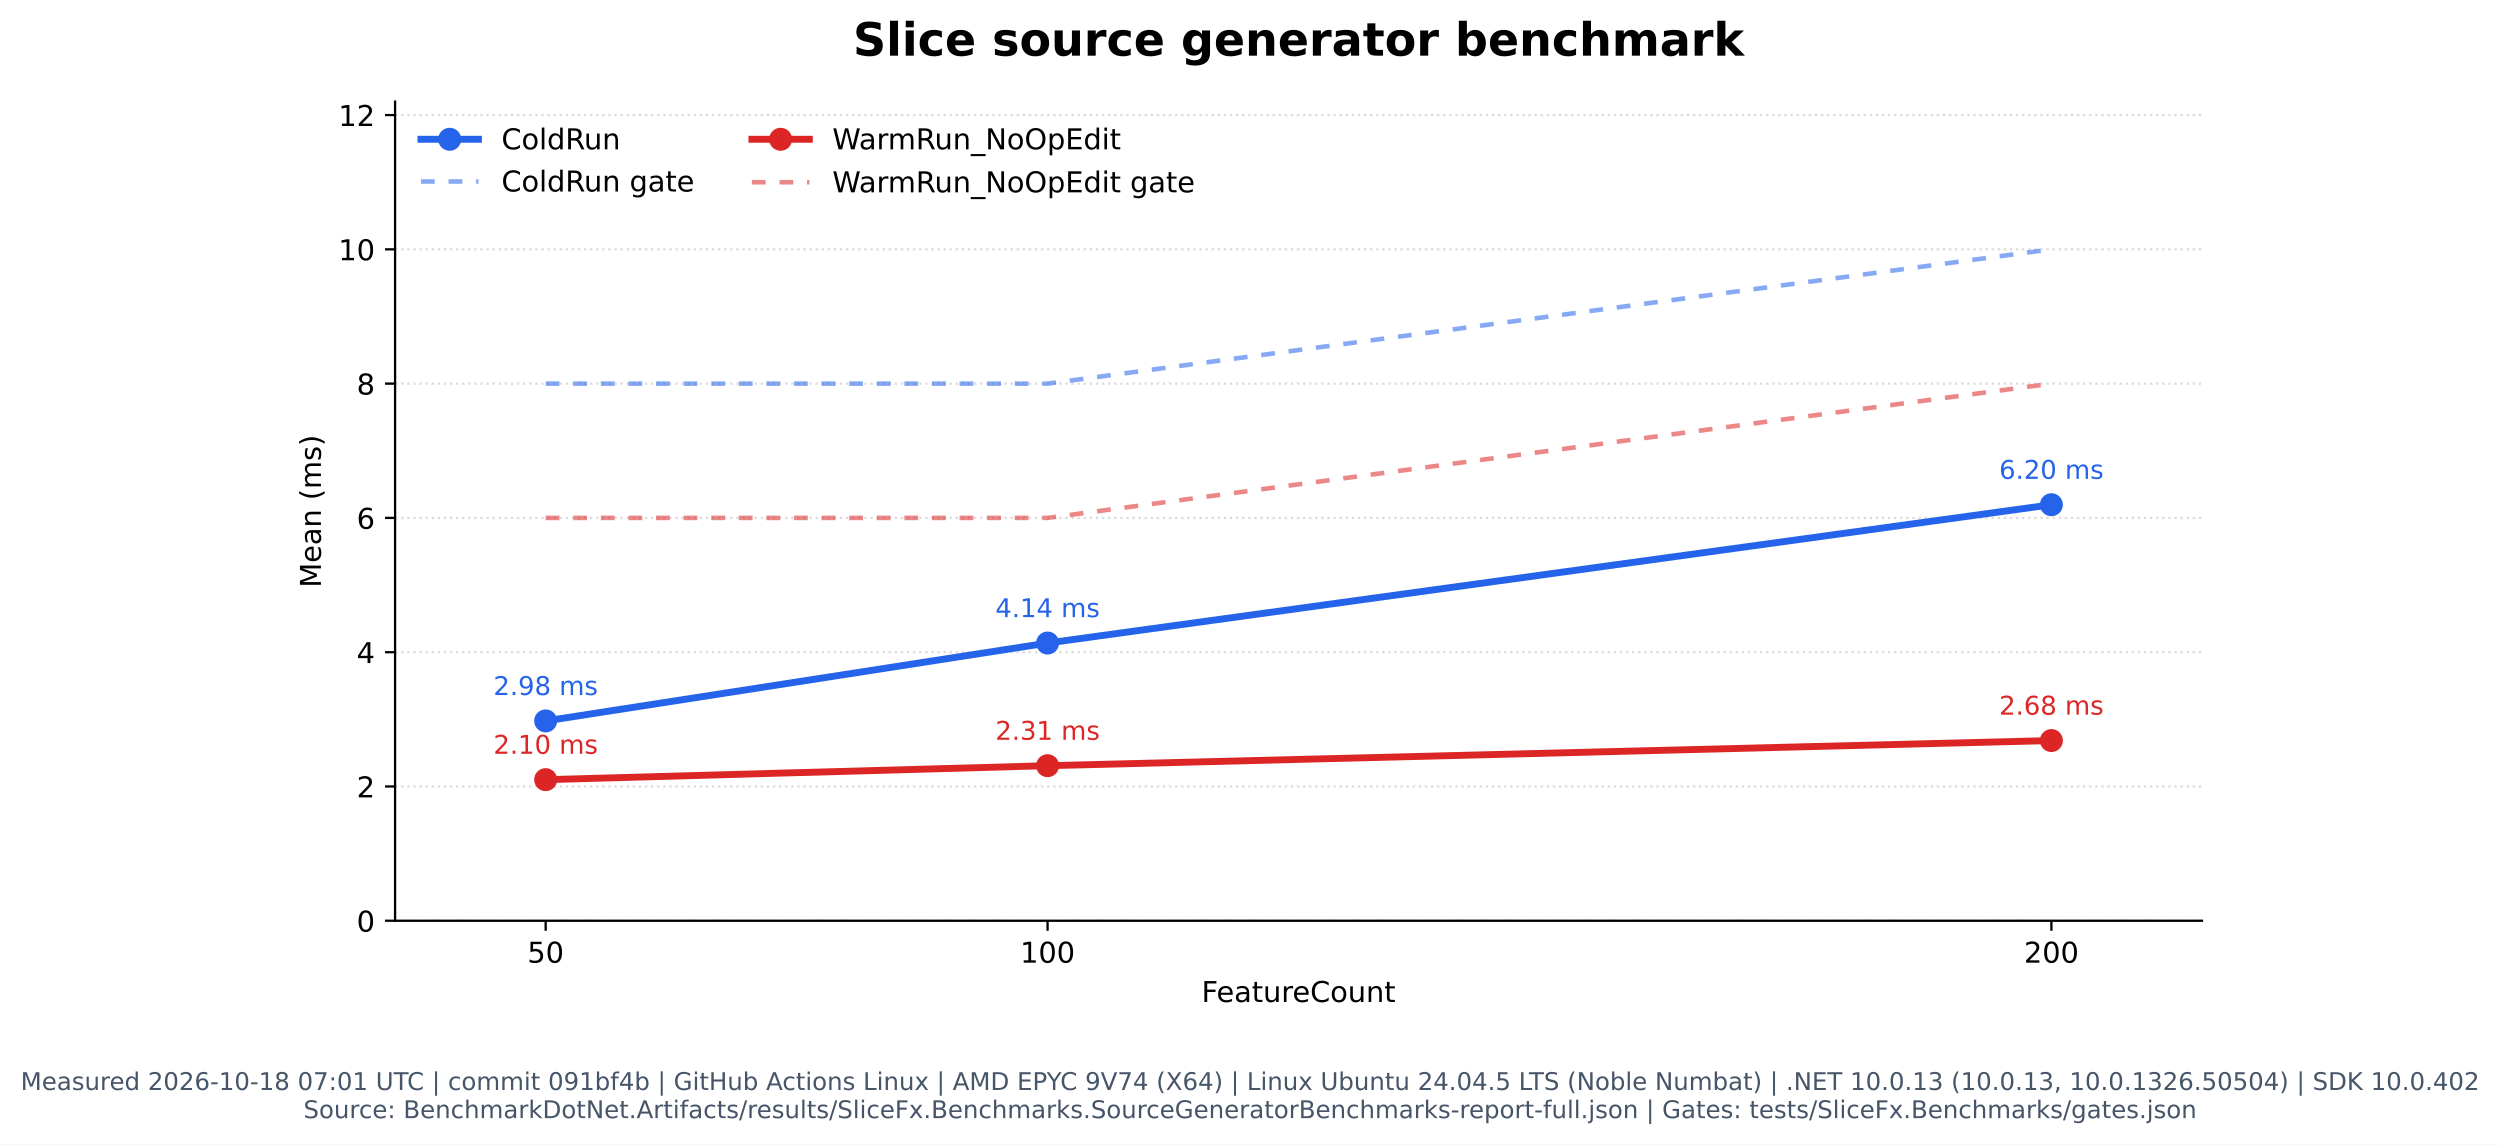
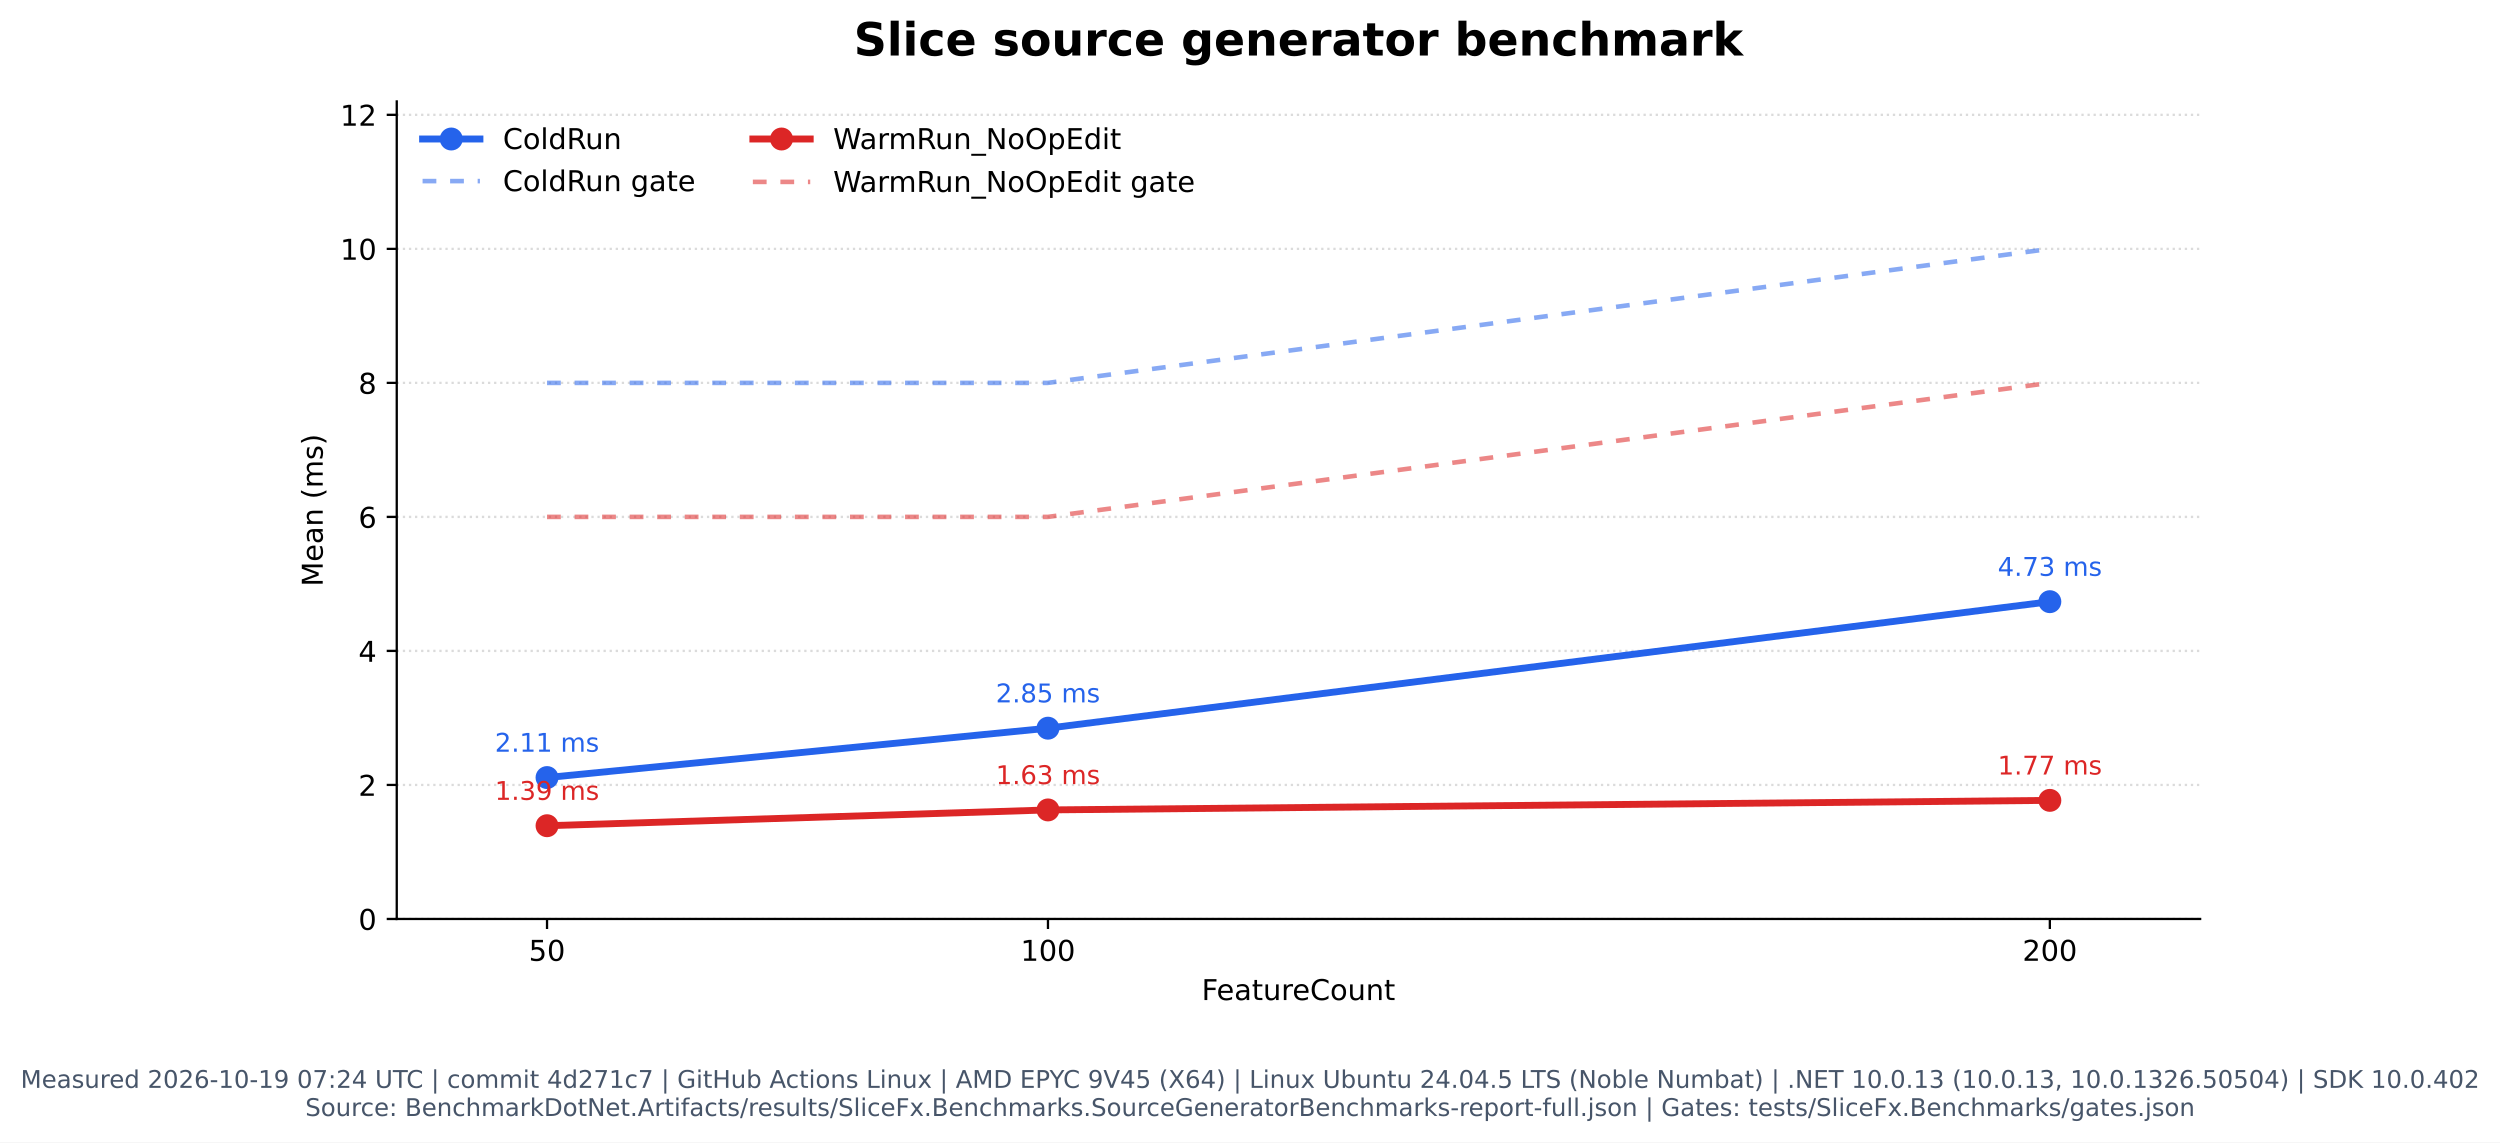
- <svg xmlns="http://www.w3.org/2000/svg" xmlns:xlink="http://www.w3.org/1999/xlink" width="869.768pt" height="398.221pt" viewBox="0 0 869.768 398.221" version="1.1">
+ <svg xmlns="http://www.w3.org/2000/svg" xmlns:xlink="http://www.w3.org/1999/xlink" width="871.462pt" height="398.221pt" viewBox="0 0 871.462 398.221" version="1.1">
  <defs>
    <style type="text/css">*{stroke-linejoin: round; stroke-linecap: butt}</style>
  </defs>
  <g id="figure_1">
    <g id="patch_1">
-       <path d="M 0 398.221  L 869.768 398.221  L 869.768 0  L 0 0  z " style="fill: #ffffff" />
+       <path d="M 0 398.221  L 871.462 398.221  L 871.462 0  L 0 0  z " style="fill: #ffffff" />
    </g>
    <g id="axes_1">
      <g id="patch_2">
-         <path d="M 137.454 320.334  L 766.084 320.334  L 766.084 35.358  L 137.454 35.358  z " style="fill: #ffffff" />
+         <path d="M 138.301 320.334  L 766.931 320.334  L 766.931 35.358  L 138.301 35.358  z " style="fill: #ffffff" />
      </g>
      <g id="matplotlib.axis_1">
        <g id="xtick_1">
          <g id="line2d_1">
            <defs>
              <path id="m1c01fbe013" d="M 0 0  L 0 3.5  " style="stroke: #000000; stroke-width: 0.8" />
            </defs>
            <g>
-               <use xlink:href="#m1c01fbe013" x="189.84" y="320.334" style="stroke: #000000; stroke-width: 0.8" />
+               <use xlink:href="#m1c01fbe013" x="190.687" y="320.334" style="stroke: #000000; stroke-width: 0.8" />
            </g>
          </g>
          <g id="text_1">
-             <text style="font: 10px 'DejaVu Sans', 'Bitstream Vera Sans', 'Computer Modern Sans Serif', 'Lucida Grande', 'Verdana', 'Geneva', 'Lucid', 'Arial', 'Helvetica', 'Avant Garde', sans-serif; text-anchor: middle" x="189.84" y="334.932" transform="rotate(-0 189.84 334.9319)">50</text>
+             <text style="font: 10px 'DejaVu Sans', 'Bitstream Vera Sans', 'Computer Modern Sans Serif', 'Lucida Grande', 'Verdana', 'Geneva', 'Lucid', 'Arial', 'Helvetica', 'Avant Garde', sans-serif; text-anchor: middle" x="190.687" y="334.932" transform="rotate(-0 190.6867 334.9319)">50</text>
          </g>
        </g>
        <g id="xtick_2">
          <g id="line2d_2">
            <g>
-               <use xlink:href="#m1c01fbe013" x="364.459" y="320.334" style="stroke: #000000; stroke-width: 0.8" />
+               <use xlink:href="#m1c01fbe013" x="365.306" y="320.334" style="stroke: #000000; stroke-width: 0.8" />
            </g>
          </g>
          <g id="text_2">
-             <text style="font: 10px 'DejaVu Sans', 'Bitstream Vera Sans', 'Computer Modern Sans Serif', 'Lucida Grande', 'Verdana', 'Geneva', 'Lucid', 'Arial', 'Helvetica', 'Avant Garde', sans-serif; text-anchor: middle" x="364.459" y="334.932" transform="rotate(-0 364.4594 334.9319)">100</text>
+             <text style="font: 10px 'DejaVu Sans', 'Bitstream Vera Sans', 'Computer Modern Sans Serif', 'Lucida Grande', 'Verdana', 'Geneva', 'Lucid', 'Arial', 'Helvetica', 'Avant Garde', sans-serif; text-anchor: middle" x="365.306" y="334.932" transform="rotate(-0 365.3061 334.9319)">100</text>
          </g>
        </g>
        <g id="xtick_3">
          <g id="line2d_3">
            <g>
-               <use xlink:href="#m1c01fbe013" x="713.698" y="320.334" style="stroke: #000000; stroke-width: 0.8" />
+               <use xlink:href="#m1c01fbe013" x="714.545" y="320.334" style="stroke: #000000; stroke-width: 0.8" />
            </g>
          </g>
          <g id="text_3">
-             <text style="font: 10px 'DejaVu Sans', 'Bitstream Vera Sans', 'Computer Modern Sans Serif', 'Lucida Grande', 'Verdana', 'Geneva', 'Lucid', 'Arial', 'Helvetica', 'Avant Garde', sans-serif; text-anchor: middle" x="713.698" y="334.932" transform="rotate(-0 713.6983 334.9319)">200</text>
+             <text style="font: 10px 'DejaVu Sans', 'Bitstream Vera Sans', 'Computer Modern Sans Serif', 'Lucida Grande', 'Verdana', 'Geneva', 'Lucid', 'Arial', 'Helvetica', 'Avant Garde', sans-serif; text-anchor: middle" x="714.545" y="334.932" transform="rotate(-0 714.545 334.9319)">200</text>
          </g>
        </g>
        <g id="text_4">
-           <text style="font: 10px 'DejaVu Sans', 'Bitstream Vera Sans', 'Computer Modern Sans Serif', 'Lucida Grande', 'Verdana', 'Geneva', 'Lucid', 'Arial', 'Helvetica', 'Avant Garde', sans-serif; text-anchor: middle" x="451.769" y="348.61" transform="rotate(-0 451.7691 348.6101)">FeatureCount</text>
+           <text style="font: 10px 'DejaVu Sans', 'Bitstream Vera Sans', 'Computer Modern Sans Serif', 'Lucida Grande', 'Verdana', 'Geneva', 'Lucid', 'Arial', 'Helvetica', 'Avant Garde', sans-serif; text-anchor: middle" x="452.616" y="348.61" transform="rotate(-0 452.6158 348.6101)">FeatureCount</text>
        </g>
      </g>
      <g id="matplotlib.axis_2">
        <g id="ytick_1">
          <g id="line2d_4">
-             <path d="M 137.454 320.334  L 766.084 320.334  " clip-path="url(#p072771dafa)" style="fill: none; stroke-dasharray: 0.8,1.32; stroke-dashoffset: 0; stroke: #b0b0b0; stroke-opacity: 0.45; stroke-width: 0.8" />
+             <path d="M 138.301 320.334  L 766.931 320.334  " clip-path="url(#pe8fd90e239)" style="fill: none; stroke-dasharray: 0.8,1.32; stroke-dashoffset: 0; stroke: #b0b0b0; stroke-opacity: 0.45; stroke-width: 0.8" />
          </g>
          <g id="line2d_5">
            <defs>
              <path id="mf798fe79e2" d="M 0 0  L -3.5 0  " style="stroke: #000000; stroke-width: 0.8" />
            </defs>
            <g>
-               <use xlink:href="#mf798fe79e2" x="137.454" y="320.334" style="stroke: #000000; stroke-width: 0.8" />
+               <use xlink:href="#mf798fe79e2" x="138.301" y="320.334" style="stroke: #000000; stroke-width: 0.8" />
            </g>
          </g>
          <g id="text_5">
-             <text style="font: 10px 'DejaVu Sans', 'Bitstream Vera Sans', 'Computer Modern Sans Serif', 'Lucida Grande', 'Verdana', 'Geneva', 'Lucid', 'Arial', 'Helvetica', 'Avant Garde', sans-serif; text-anchor: end" x="130.454" y="324.133" transform="rotate(-0 130.4541 324.1327)">0</text>
+             <text style="font: 10px 'DejaVu Sans', 'Bitstream Vera Sans', 'Computer Modern Sans Serif', 'Lucida Grande', 'Verdana', 'Geneva', 'Lucid', 'Arial', 'Helvetica', 'Avant Garde', sans-serif; text-anchor: end" x="131.301" y="324.133" transform="rotate(-0 131.3008 324.1327)">0</text>
          </g>
        </g>
        <g id="ytick_2">
          <g id="line2d_6">
-             <path d="M 137.454 273.616  L 766.084 273.616  " clip-path="url(#p072771dafa)" style="fill: none; stroke-dasharray: 0.8,1.32; stroke-dashoffset: 0; stroke: #b0b0b0; stroke-opacity: 0.45; stroke-width: 0.8" />
+             <path d="M 138.301 273.616  L 766.931 273.616  " clip-path="url(#pe8fd90e239)" style="fill: none; stroke-dasharray: 0.8,1.32; stroke-dashoffset: 0; stroke: #b0b0b0; stroke-opacity: 0.45; stroke-width: 0.8" />
          </g>
          <g id="line2d_7">
            <g>
-               <use xlink:href="#mf798fe79e2" x="137.454" y="273.616" style="stroke: #000000; stroke-width: 0.8" />
+               <use xlink:href="#mf798fe79e2" x="138.301" y="273.616" style="stroke: #000000; stroke-width: 0.8" />
            </g>
          </g>
          <g id="text_6">
-             <text style="font: 10px 'DejaVu Sans', 'Bitstream Vera Sans', 'Computer Modern Sans Serif', 'Lucida Grande', 'Verdana', 'Geneva', 'Lucid', 'Arial', 'Helvetica', 'Avant Garde', sans-serif; text-anchor: end" x="130.454" y="277.415" transform="rotate(-0 130.4541 277.4153)">2</text>
+             <text style="font: 10px 'DejaVu Sans', 'Bitstream Vera Sans', 'Computer Modern Sans Serif', 'Lucida Grande', 'Verdana', 'Geneva', 'Lucid', 'Arial', 'Helvetica', 'Avant Garde', sans-serif; text-anchor: end" x="131.301" y="277.415" transform="rotate(-0 131.3008 277.4153)">2</text>
          </g>
        </g>
        <g id="ytick_3">
          <g id="line2d_8">
-             <path d="M 137.454 226.899  L 766.084 226.899  " clip-path="url(#p072771dafa)" style="fill: none; stroke-dasharray: 0.8,1.32; stroke-dashoffset: 0; stroke: #b0b0b0; stroke-opacity: 0.45; stroke-width: 0.8" />
+             <path d="M 138.301 226.899  L 766.931 226.899  " clip-path="url(#pe8fd90e239)" style="fill: none; stroke-dasharray: 0.8,1.32; stroke-dashoffset: 0; stroke: #b0b0b0; stroke-opacity: 0.45; stroke-width: 0.8" />
          </g>
          <g id="line2d_9">
            <g>
-               <use xlink:href="#mf798fe79e2" x="137.454" y="226.899" style="stroke: #000000; stroke-width: 0.8" />
+               <use xlink:href="#mf798fe79e2" x="138.301" y="226.899" style="stroke: #000000; stroke-width: 0.8" />
            </g>
          </g>
          <g id="text_7">
-             <text style="font: 10px 'DejaVu Sans', 'Bitstream Vera Sans', 'Computer Modern Sans Serif', 'Lucida Grande', 'Verdana', 'Geneva', 'Lucid', 'Arial', 'Helvetica', 'Avant Garde', sans-serif; text-anchor: end" x="130.454" y="230.698" transform="rotate(-0 130.4541 230.698)">4</text>
+             <text style="font: 10px 'DejaVu Sans', 'Bitstream Vera Sans', 'Computer Modern Sans Serif', 'Lucida Grande', 'Verdana', 'Geneva', 'Lucid', 'Arial', 'Helvetica', 'Avant Garde', sans-serif; text-anchor: end" x="131.301" y="230.698" transform="rotate(-0 131.3008 230.698)">4</text>
          </g>
        </g>
        <g id="ytick_4">
          <g id="line2d_10">
-             <path d="M 137.454 180.181  L 766.084 180.181  " clip-path="url(#p072771dafa)" style="fill: none; stroke-dasharray: 0.8,1.32; stroke-dashoffset: 0; stroke: #b0b0b0; stroke-opacity: 0.45; stroke-width: 0.8" />
+             <path d="M 138.301 180.181  L 766.931 180.181  " clip-path="url(#pe8fd90e239)" style="fill: none; stroke-dasharray: 0.8,1.32; stroke-dashoffset: 0; stroke: #b0b0b0; stroke-opacity: 0.45; stroke-width: 0.8" />
          </g>
          <g id="line2d_11">
            <g>
-               <use xlink:href="#mf798fe79e2" x="137.454" y="180.181" style="stroke: #000000; stroke-width: 0.8" />
+               <use xlink:href="#mf798fe79e2" x="138.301" y="180.181" style="stroke: #000000; stroke-width: 0.8" />
            </g>
          </g>
          <g id="text_8">
-             <text style="font: 10px 'DejaVu Sans', 'Bitstream Vera Sans', 'Computer Modern Sans Serif', 'Lucida Grande', 'Verdana', 'Geneva', 'Lucid', 'Arial', 'Helvetica', 'Avant Garde', sans-serif; text-anchor: end" x="130.454" y="183.981" transform="rotate(-0 130.4541 183.9806)">6</text>
+             <text style="font: 10px 'DejaVu Sans', 'Bitstream Vera Sans', 'Computer Modern Sans Serif', 'Lucida Grande', 'Verdana', 'Geneva', 'Lucid', 'Arial', 'Helvetica', 'Avant Garde', sans-serif; text-anchor: end" x="131.301" y="183.981" transform="rotate(-0 131.3008 183.9806)">6</text>
          </g>
        </g>
        <g id="ytick_5">
          <g id="line2d_12">
-             <path d="M 137.454 133.464  L 766.084 133.464  " clip-path="url(#p072771dafa)" style="fill: none; stroke-dasharray: 0.8,1.32; stroke-dashoffset: 0; stroke: #b0b0b0; stroke-opacity: 0.45; stroke-width: 0.8" />
+             <path d="M 138.301 133.464  L 766.931 133.464  " clip-path="url(#pe8fd90e239)" style="fill: none; stroke-dasharray: 0.8,1.32; stroke-dashoffset: 0; stroke: #b0b0b0; stroke-opacity: 0.45; stroke-width: 0.8" />
          </g>
          <g id="line2d_13">
            <g>
-               <use xlink:href="#mf798fe79e2" x="137.454" y="133.464" style="stroke: #000000; stroke-width: 0.8" />
+               <use xlink:href="#mf798fe79e2" x="138.301" y="133.464" style="stroke: #000000; stroke-width: 0.8" />
            </g>
          </g>
          <g id="text_9">
-             <text style="font: 10px 'DejaVu Sans', 'Bitstream Vera Sans', 'Computer Modern Sans Serif', 'Lucida Grande', 'Verdana', 'Geneva', 'Lucid', 'Arial', 'Helvetica', 'Avant Garde', sans-serif; text-anchor: end" x="130.454" y="137.263" transform="rotate(-0 130.4541 137.2632)">8</text>
+             <text style="font: 10px 'DejaVu Sans', 'Bitstream Vera Sans', 'Computer Modern Sans Serif', 'Lucida Grande', 'Verdana', 'Geneva', 'Lucid', 'Arial', 'Helvetica', 'Avant Garde', sans-serif; text-anchor: end" x="131.301" y="137.263" transform="rotate(-0 131.3008 137.2632)">8</text>
          </g>
        </g>
        <g id="ytick_6">
          <g id="line2d_14">
-             <path d="M 137.454 86.747  L 766.084 86.747  " clip-path="url(#p072771dafa)" style="fill: none; stroke-dasharray: 0.8,1.32; stroke-dashoffset: 0; stroke: #b0b0b0; stroke-opacity: 0.45; stroke-width: 0.8" />
+             <path d="M 138.301 86.747  L 766.931 86.747  " clip-path="url(#pe8fd90e239)" style="fill: none; stroke-dasharray: 0.8,1.32; stroke-dashoffset: 0; stroke: #b0b0b0; stroke-opacity: 0.45; stroke-width: 0.8" />
          </g>
          <g id="line2d_15">
            <g>
-               <use xlink:href="#mf798fe79e2" x="137.454" y="86.747" style="stroke: #000000; stroke-width: 0.8" />
+               <use xlink:href="#mf798fe79e2" x="138.301" y="86.747" style="stroke: #000000; stroke-width: 0.8" />
            </g>
          </g>
          <g id="text_10">
-             <text style="font: 10px 'DejaVu Sans', 'Bitstream Vera Sans', 'Computer Modern Sans Serif', 'Lucida Grande', 'Verdana', 'Geneva', 'Lucid', 'Arial', 'Helvetica', 'Avant Garde', sans-serif; text-anchor: end" x="130.454" y="90.546" transform="rotate(-0 130.4541 90.54583)">10</text>
+             <text style="font: 10px 'DejaVu Sans', 'Bitstream Vera Sans', 'Computer Modern Sans Serif', 'Lucida Grande', 'Verdana', 'Geneva', 'Lucid', 'Arial', 'Helvetica', 'Avant Garde', sans-serif; text-anchor: end" x="131.301" y="90.546" transform="rotate(-0 131.3008 90.54583)">10</text>
          </g>
        </g>
        <g id="ytick_7">
          <g id="line2d_16">
-             <path d="M 137.454 40.029  L 766.084 40.029  " clip-path="url(#p072771dafa)" style="fill: none; stroke-dasharray: 0.8,1.32; stroke-dashoffset: 0; stroke: #b0b0b0; stroke-opacity: 0.45; stroke-width: 0.8" />
+             <path d="M 138.301 40.029  L 766.931 40.029  " clip-path="url(#pe8fd90e239)" style="fill: none; stroke-dasharray: 0.8,1.32; stroke-dashoffset: 0; stroke: #b0b0b0; stroke-opacity: 0.45; stroke-width: 0.8" />
          </g>
          <g id="line2d_17">
            <g>
-               <use xlink:href="#mf798fe79e2" x="137.454" y="40.029" style="stroke: #000000; stroke-width: 0.8" />
+               <use xlink:href="#mf798fe79e2" x="138.301" y="40.029" style="stroke: #000000; stroke-width: 0.8" />
            </g>
          </g>
          <g id="text_11">
-             <text style="font: 10px 'DejaVu Sans', 'Bitstream Vera Sans', 'Computer Modern Sans Serif', 'Lucida Grande', 'Verdana', 'Geneva', 'Lucid', 'Arial', 'Helvetica', 'Avant Garde', sans-serif; text-anchor: end" x="130.454" y="43.828" transform="rotate(-0 130.4541 43.82846)">12</text>
+             <text style="font: 10px 'DejaVu Sans', 'Bitstream Vera Sans', 'Computer Modern Sans Serif', 'Lucida Grande', 'Verdana', 'Geneva', 'Lucid', 'Arial', 'Helvetica', 'Avant Garde', sans-serif; text-anchor: end" x="131.301" y="43.828" transform="rotate(-0 131.3008 43.82846)">12</text>
          </g>
        </g>
        <g id="text_12">
-           <text style="font: 10px 'DejaVu Sans', 'Bitstream Vera Sans', 'Computer Modern Sans Serif', 'Lucida Grande', 'Verdana', 'Geneva', 'Lucid', 'Arial', 'Helvetica', 'Avant Garde', sans-serif; text-anchor: middle" x="111.649" y="177.845" transform="rotate(-90 111.6495 177.8455)">Mean (ms)</text>
+           <text style="font: 10px 'DejaVu Sans', 'Bitstream Vera Sans', 'Computer Modern Sans Serif', 'Lucida Grande', 'Verdana', 'Geneva', 'Lucid', 'Arial', 'Helvetica', 'Avant Garde', sans-serif; text-anchor: middle" x="112.496" y="177.845" transform="rotate(-90 112.4961 177.8455)">Mean (ms)</text>
        </g>
      </g>
      <g id="line2d_18">
-         <path d="M 189.84 250.811  L 364.459 223.714  L 713.698 175.595  " clip-path="url(#p072771dafa)" style="fill: none; stroke: #2563eb; stroke-width: 2.4; stroke-linecap: square" />
+         <path d="M 190.687 271.044  L 365.306 253.834  L 714.545 209.734  " clip-path="url(#pe8fd90e239)" style="fill: none; stroke: #2563eb; stroke-width: 2.4; stroke-linecap: square" />
        <defs>
          <path id="m2f275e889f" d="M 0 3.5  C 0.928 3.5 1.819 3.131 2.475 2.475  C 3.131 1.819 3.5 0.928 3.5 0  C 3.5 -0.928 3.131 -1.819 2.475 -2.475  C 1.819 -3.131 0.928 -3.5 0 -3.5  C -0.928 -3.5 -1.819 -3.131 -2.475 -2.475  C -3.131 -1.819 -3.5 -0.928 -3.5 0  C -3.5 0.928 -3.131 1.819 -2.475 2.475  C -1.819 3.131 -0.928 3.5 0 3.5  z " style="stroke: #2563eb" />
        </defs>
-         <g clip-path="url(#p072771dafa)">
-           <use xlink:href="#m2f275e889f" x="189.84" y="250.811" style="fill: #2563eb; stroke: #2563eb" />
-           <use xlink:href="#m2f275e889f" x="364.459" y="223.714" style="fill: #2563eb; stroke: #2563eb" />
-           <use xlink:href="#m2f275e889f" x="713.698" y="175.595" style="fill: #2563eb; stroke: #2563eb" />
+         <g clip-path="url(#pe8fd90e239)">
+           <use xlink:href="#m2f275e889f" x="190.687" y="271.044" style="fill: #2563eb; stroke: #2563eb" />
+           <use xlink:href="#m2f275e889f" x="365.306" y="253.834" style="fill: #2563eb; stroke: #2563eb" />
+           <use xlink:href="#m2f275e889f" x="714.545" y="209.734" style="fill: #2563eb; stroke: #2563eb" />
        </g>
      </g>
      <g id="line2d_19">
-         <path d="M 189.84 133.464  L 364.459 133.464  L 713.698 86.747  " clip-path="url(#p072771dafa)" style="fill: none; stroke-dasharray: 4.8,4.8; stroke-dashoffset: 0; stroke: #2563eb; stroke-opacity: 0.55; stroke-width: 1.6" />
+         <path d="M 190.687 133.464  L 365.306 133.464  L 714.545 86.747  " clip-path="url(#pe8fd90e239)" style="fill: none; stroke-dasharray: 4.8,4.8; stroke-dashoffset: 0; stroke: #2563eb; stroke-opacity: 0.55; stroke-width: 1.6" />
      </g>
      <g id="line2d_20">
-         <path d="M 189.84 271.247  L 364.459 266.386  L 713.698 257.641  " clip-path="url(#p072771dafa)" style="fill: none; stroke: #dc2626; stroke-width: 2.4; stroke-linecap: square" />
+         <path d="M 190.687 287.831  L 365.306 282.328  L 714.545 278.995  " clip-path="url(#pe8fd90e239)" style="fill: none; stroke: #dc2626; stroke-width: 2.4; stroke-linecap: square" />
        <defs>
          <path id="m5e77b7b7ad" d="M 0 3.5  C 0.928 3.5 1.819 3.131 2.475 2.475  C 3.131 1.819 3.5 0.928 3.5 0  C 3.5 -0.928 3.131 -1.819 2.475 -2.475  C 1.819 -3.131 0.928 -3.5 0 -3.5  C -0.928 -3.5 -1.819 -3.131 -2.475 -2.475  C -3.131 -1.819 -3.5 -0.928 -3.5 0  C -3.5 0.928 -3.131 1.819 -2.475 2.475  C -1.819 3.131 -0.928 3.5 0 3.5  z " style="stroke: #dc2626" />
        </defs>
-         <g clip-path="url(#p072771dafa)">
-           <use xlink:href="#m5e77b7b7ad" x="189.84" y="271.247" style="fill: #dc2626; stroke: #dc2626" />
-           <use xlink:href="#m5e77b7b7ad" x="364.459" y="266.386" style="fill: #dc2626; stroke: #dc2626" />
-           <use xlink:href="#m5e77b7b7ad" x="713.698" y="257.641" style="fill: #dc2626; stroke: #dc2626" />
+         <g clip-path="url(#pe8fd90e239)">
+           <use xlink:href="#m5e77b7b7ad" x="190.687" y="287.831" style="fill: #dc2626; stroke: #dc2626" />
+           <use xlink:href="#m5e77b7b7ad" x="365.306" y="282.328" style="fill: #dc2626; stroke: #dc2626" />
+           <use xlink:href="#m5e77b7b7ad" x="714.545" y="278.995" style="fill: #dc2626; stroke: #dc2626" />
        </g>
      </g>
      <g id="line2d_21">
-         <path d="M 189.84 180.181  L 364.459 180.181  L 713.698 133.464  " clip-path="url(#p072771dafa)" style="fill: none; stroke-dasharray: 4.8,4.8; stroke-dashoffset: 0; stroke: #dc2626; stroke-opacity: 0.55; stroke-width: 1.6" />
+         <path d="M 190.687 180.181  L 365.306 180.181  L 714.545 133.464  " clip-path="url(#pe8fd90e239)" style="fill: none; stroke-dasharray: 4.8,4.8; stroke-dashoffset: 0; stroke: #dc2626; stroke-opacity: 0.55; stroke-width: 1.6" />
      </g>
      <g id="patch_3">
-         <path d="M 137.454 320.334  L 137.454 35.358  " style="fill: none; stroke: #000000; stroke-width: 0.8; stroke-linejoin: miter; stroke-linecap: square" />
+         <path d="M 138.301 320.334  L 138.301 35.358  " style="fill: none; stroke: #000000; stroke-width: 0.8; stroke-linejoin: miter; stroke-linecap: square" />
      </g>
      <g id="patch_4">
-         <path d="M 137.454 320.334  L 766.084 320.334  " style="fill: none; stroke: #000000; stroke-width: 0.8; stroke-linejoin: miter; stroke-linecap: square" />
+         <path d="M 138.301 320.334  L 766.931 320.334  " style="fill: none; stroke: #000000; stroke-width: 0.8; stroke-linejoin: miter; stroke-linecap: square" />
      </g>
      <g id="text_13">
-         <text style="fill: #2563eb; font: 9px 'DejaVu Sans', 'Bitstream Vera Sans', 'Computer Modern Sans Serif', 'Lucida Grande', 'Verdana', 'Geneva', 'Lucid', 'Arial', 'Helvetica', 'Avant Garde', sans-serif; text-anchor: middle" x="189.84" y="241.811" transform="rotate(-0 189.84 241.8111)">2.98 ms</text>
+         <text style="fill: #2563eb; font: 9px 'DejaVu Sans', 'Bitstream Vera Sans', 'Computer Modern Sans Serif', 'Lucida Grande', 'Verdana', 'Geneva', 'Lucid', 'Arial', 'Helvetica', 'Avant Garde', sans-serif; text-anchor: middle" x="190.687" y="262.044" transform="rotate(-0 190.6867 262.044)">2.11 ms</text>
      </g>
      <g id="text_14">
-         <text style="fill: #2563eb; font: 9px 'DejaVu Sans', 'Bitstream Vera Sans', 'Computer Modern Sans Serif', 'Lucida Grande', 'Verdana', 'Geneva', 'Lucid', 'Arial', 'Helvetica', 'Avant Garde', sans-serif; text-anchor: middle" x="364.459" y="214.714" transform="rotate(-0 364.4594 214.7138)">4.14 ms</text>
+         <text style="fill: #2563eb; font: 9px 'DejaVu Sans', 'Bitstream Vera Sans', 'Computer Modern Sans Serif', 'Lucida Grande', 'Verdana', 'Geneva', 'Lucid', 'Arial', 'Helvetica', 'Avant Garde', sans-serif; text-anchor: middle" x="365.306" y="244.834" transform="rotate(-0 365.3061 244.8342)">2.85 ms</text>
      </g>
      <g id="text_15">
-         <text style="fill: #2563eb; font: 9px 'DejaVu Sans', 'Bitstream Vera Sans', 'Computer Modern Sans Serif', 'Lucida Grande', 'Verdana', 'Geneva', 'Lucid', 'Arial', 'Helvetica', 'Avant Garde', sans-serif; text-anchor: middle" x="713.698" y="166.595" transform="rotate(-0 713.6983 166.5953)">6.20 ms</text>
+         <text style="fill: #2563eb; font: 9px 'DejaVu Sans', 'Bitstream Vera Sans', 'Computer Modern Sans Serif', 'Lucida Grande', 'Verdana', 'Geneva', 'Lucid', 'Arial', 'Helvetica', 'Avant Garde', sans-serif; text-anchor: middle" x="714.545" y="200.734" transform="rotate(-0 714.545 200.7336)">4.73 ms</text>
      </g>
      <g id="text_16">
-         <text style="fill: #dc2626; font: 9px 'DejaVu Sans', 'Bitstream Vera Sans', 'Computer Modern Sans Serif', 'Lucida Grande', 'Verdana', 'Geneva', 'Lucid', 'Arial', 'Helvetica', 'Avant Garde', sans-serif; text-anchor: middle" x="189.84" y="262.247" transform="rotate(-0 189.84 262.2474)">2.10 ms</text>
+         <text style="fill: #dc2626; font: 9px 'DejaVu Sans', 'Bitstream Vera Sans', 'Computer Modern Sans Serif', 'Lucida Grande', 'Verdana', 'Geneva', 'Lucid', 'Arial', 'Helvetica', 'Avant Garde', sans-serif; text-anchor: middle" x="190.687" y="278.831" transform="rotate(-0 190.6867 278.8313)">1.39 ms</text>
      </g>
      <g id="text_17">
-         <text style="fill: #dc2626; font: 9px 'DejaVu Sans', 'Bitstream Vera Sans', 'Computer Modern Sans Serif', 'Lucida Grande', 'Verdana', 'Geneva', 'Lucid', 'Arial', 'Helvetica', 'Avant Garde', sans-serif; text-anchor: middle" x="364.459" y="257.386" transform="rotate(-0 364.4594 257.3856)">2.31 ms</text>
+         <text style="fill: #dc2626; font: 9px 'DejaVu Sans', 'Bitstream Vera Sans', 'Computer Modern Sans Serif', 'Lucida Grande', 'Verdana', 'Geneva', 'Lucid', 'Arial', 'Helvetica', 'Avant Garde', sans-serif; text-anchor: middle" x="365.306" y="273.328" transform="rotate(-0 365.3061 273.3281)">1.63 ms</text>
      </g>
      <g id="text_18">
-         <text style="fill: #dc2626; font: 9px 'DejaVu Sans', 'Bitstream Vera Sans', 'Computer Modern Sans Serif', 'Lucida Grande', 'Verdana', 'Geneva', 'Lucid', 'Arial', 'Helvetica', 'Avant Garde', sans-serif; text-anchor: middle" x="713.698" y="248.641" transform="rotate(-0 713.6983 248.6405)">2.68 ms</text>
+         <text style="fill: #dc2626; font: 9px 'DejaVu Sans', 'Bitstream Vera Sans', 'Computer Modern Sans Serif', 'Lucida Grande', 'Verdana', 'Geneva', 'Lucid', 'Arial', 'Helvetica', 'Avant Garde', sans-serif; text-anchor: middle" x="714.545" y="269.995" transform="rotate(-0 714.545 269.9948)">1.77 ms</text>
      </g>
      <g id="text_19">
-         <text style="font: 700 16px 'DejaVu Sans', 'Bitstream Vera Sans', 'Computer Modern Sans Serif', 'Lucida Grande', 'Verdana', 'Geneva', 'Lucid', 'Arial', 'Helvetica', 'Avant Garde', sans-serif; text-anchor: middle" x="451.769" y="19.358" transform="rotate(-0 451.7691 19.3575)">Slice source generator benchmark</text>
+         <text style="font: 700 16px 'DejaVu Sans', 'Bitstream Vera Sans', 'Computer Modern Sans Serif', 'Lucida Grande', 'Verdana', 'Geneva', 'Lucid', 'Arial', 'Helvetica', 'Avant Garde', sans-serif; text-anchor: middle" x="452.616" y="19.358" transform="rotate(-0 452.6158 19.3575)">Slice source generator benchmark</text>
      </g>
      <g id="legend_1">
        <g id="line2d_22">
-           <path d="M 146.454 48.456  L 156.454 48.456  L 166.454 48.456  " style="fill: none; stroke: #2563eb; stroke-width: 2.4; stroke-linecap: square" />
+           <path d="M 147.301 48.456  L 157.301 48.456  L 167.301 48.456  " style="fill: none; stroke: #2563eb; stroke-width: 2.4; stroke-linecap: square" />
          <g>
-             <use xlink:href="#m2f275e889f" x="156.454" y="48.456" style="fill: #2563eb; stroke: #2563eb" />
+             <use xlink:href="#m2f275e889f" x="157.301" y="48.456" style="fill: #2563eb; stroke: #2563eb" />
          </g>
        </g>
        <g id="text_20">
-           <text style="font: 10px 'DejaVu Sans', 'Bitstream Vera Sans', 'Computer Modern Sans Serif', 'Lucida Grande', 'Verdana', 'Geneva', 'Lucid', 'Arial', 'Helvetica', 'Avant Garde', sans-serif; text-anchor: start" x="174.454" y="51.956" transform="rotate(-0 174.4541 51.95594)">ColdRun</text>
+           <text style="font: 10px 'DejaVu Sans', 'Bitstream Vera Sans', 'Computer Modern Sans Serif', 'Lucida Grande', 'Verdana', 'Geneva', 'Lucid', 'Arial', 'Helvetica', 'Avant Garde', sans-serif; text-anchor: start" x="175.301" y="51.956" transform="rotate(-0 175.3008 51.95594)">ColdRun</text>
        </g>
        <g id="line2d_23">
-           <path d="M 146.454 63.134  L 156.454 63.134  L 166.454 63.134  " style="fill: none; stroke-dasharray: 4.8,4.8; stroke-dashoffset: 0; stroke: #2563eb; stroke-opacity: 0.55; stroke-width: 1.6" />
+           <path d="M 147.301 63.134  L 157.301 63.134  L 167.301 63.134  " style="fill: none; stroke-dasharray: 4.8,4.8; stroke-dashoffset: 0; stroke: #2563eb; stroke-opacity: 0.55; stroke-width: 1.6" />
        </g>
        <g id="text_21">
-           <text style="font: 10px 'DejaVu Sans', 'Bitstream Vera Sans', 'Computer Modern Sans Serif', 'Lucida Grande', 'Verdana', 'Geneva', 'Lucid', 'Arial', 'Helvetica', 'Avant Garde', sans-serif; text-anchor: start" x="174.454" y="66.634" transform="rotate(-0 174.4541 66.63406)">ColdRun gate</text>
+           <text style="font: 10px 'DejaVu Sans', 'Bitstream Vera Sans', 'Computer Modern Sans Serif', 'Lucida Grande', 'Verdana', 'Geneva', 'Lucid', 'Arial', 'Helvetica', 'Avant Garde', sans-serif; text-anchor: start" x="175.301" y="66.634" transform="rotate(-0 175.3008 66.63406)">ColdRun gate</text>
        </g>
        <g id="line2d_24">
-           <path d="M 261.584 48.456  L 271.584 48.456  L 281.584 48.456  " style="fill: none; stroke: #dc2626; stroke-width: 2.4; stroke-linecap: square" />
+           <path d="M 262.431 48.456  L 272.431 48.456  L 282.431 48.456  " style="fill: none; stroke: #dc2626; stroke-width: 2.4; stroke-linecap: square" />
          <g>
-             <use xlink:href="#m5e77b7b7ad" x="271.584" y="48.456" style="fill: #dc2626; stroke: #dc2626" />
+             <use xlink:href="#m5e77b7b7ad" x="272.431" y="48.456" style="fill: #dc2626; stroke: #dc2626" />
          </g>
        </g>
        <g id="text_22">
-           <text style="font: 10px 'DejaVu Sans', 'Bitstream Vera Sans', 'Computer Modern Sans Serif', 'Lucida Grande', 'Verdana', 'Geneva', 'Lucid', 'Arial', 'Helvetica', 'Avant Garde', sans-serif; text-anchor: start" x="289.584" y="51.956" transform="rotate(-0 289.5838 51.95594)">WarmRun_NoOpEdit</text>
+           <text style="font: 10px 'DejaVu Sans', 'Bitstream Vera Sans', 'Computer Modern Sans Serif', 'Lucida Grande', 'Verdana', 'Geneva', 'Lucid', 'Arial', 'Helvetica', 'Avant Garde', sans-serif; text-anchor: start" x="290.431" y="51.956" transform="rotate(-0 290.4305 51.95594)">WarmRun_NoOpEdit</text>
        </g>
        <g id="line2d_25">
-           <path d="M 261.584 63.412  L 271.584 63.412  L 281.584 63.412  " style="fill: none; stroke-dasharray: 4.8,4.8; stroke-dashoffset: 0; stroke: #dc2626; stroke-opacity: 0.55; stroke-width: 1.6" />
+           <path d="M 262.431 63.412  L 272.431 63.412  L 282.431 63.412  " style="fill: none; stroke-dasharray: 4.8,4.8; stroke-dashoffset: 0; stroke: #dc2626; stroke-opacity: 0.55; stroke-width: 1.6" />
        </g>
        <g id="text_23">
-           <text style="font: 10px 'DejaVu Sans', 'Bitstream Vera Sans', 'Computer Modern Sans Serif', 'Lucida Grande', 'Verdana', 'Geneva', 'Lucid', 'Arial', 'Helvetica', 'Avant Garde', sans-serif; text-anchor: start" x="289.584" y="66.912" transform="rotate(-0 289.5838 66.91219)">WarmRun_NoOpEdit gate</text>
+           <text style="font: 10px 'DejaVu Sans', 'Bitstream Vera Sans', 'Computer Modern Sans Serif', 'Lucida Grande', 'Verdana', 'Geneva', 'Lucid', 'Arial', 'Helvetica', 'Avant Garde', sans-serif; text-anchor: start" x="290.431" y="66.912" transform="rotate(-0 290.4305 66.91219)">WarmRun_NoOpEdit gate</text>
        </g>
      </g>
    </g>
    <g id="text_24">
-       <text style="fill: #475569; font: 8.5px 'DejaVu Sans', 'Bitstream Vera Sans', 'Computer Modern Sans Serif', 'Lucida Grande', 'Verdana', 'Geneva', 'Lucid', 'Arial', 'Helvetica', 'Avant Garde', sans-serif" transform="translate(7.2 379.2182)">Measured 2026-10-18 07:01 UTC | commit 091bf4b | GitHub Actions Linux | AMD EPYC 9V74 (X64) | Linux Ubuntu 24.04.5 LTS (Noble Numbat) | .NET 10.0.13 (10.0.13, 10.0.1326.50504) | SDK 10.0.402</text>
-       <text style="fill: #475569; font: 8.5px 'DejaVu Sans', 'Bitstream Vera Sans', 'Computer Modern Sans Serif', 'Lucida Grande', 'Verdana', 'Geneva', 'Lucid', 'Arial', 'Helvetica', 'Avant Garde', sans-serif" transform="translate(105.5769 389.0174)">Source: BenchmarkDotNet.Artifacts/results/SliceFx.Benchmarks.SourceGeneratorBenchmarks-report-full.json | Gates: tests/SliceFx.Benchmarks/gates.json</text>
+       <text style="fill: #475569; font: 8.5px 'DejaVu Sans', 'Bitstream Vera Sans', 'Computer Modern Sans Serif', 'Lucida Grande', 'Verdana', 'Geneva', 'Lucid', 'Arial', 'Helvetica', 'Avant Garde', sans-serif" transform="translate(7.2 379.2182)">Measured 2026-10-19 07:24 UTC | commit 4d271c7 | GitHub Actions Linux | AMD EPYC 9V45 (X64) | Linux Ubuntu 24.04.5 LTS (Noble Numbat) | .NET 10.0.13 (10.0.13, 10.0.1326.50504) | SDK 10.0.402</text>
+       <text style="fill: #475569; font: 8.5px 'DejaVu Sans', 'Bitstream Vera Sans', 'Computer Modern Sans Serif', 'Lucida Grande', 'Verdana', 'Geneva', 'Lucid', 'Arial', 'Helvetica', 'Avant Garde', sans-serif" transform="translate(106.4236 389.0174)">Source: BenchmarkDotNet.Artifacts/results/SliceFx.Benchmarks.SourceGeneratorBenchmarks-report-full.json | Gates: tests/SliceFx.Benchmarks/gates.json</text>
    </g>
  </g>
  <defs>
-     <clipPath id="p072771dafa">
-       <rect x="137.454" y="35.358" width="628.63" height="284.976" />
+     <clipPath id="pe8fd90e239">
+       <rect x="138.301" y="35.358" width="628.63" height="284.976" />
    </clipPath>
  </defs>
</svg>
